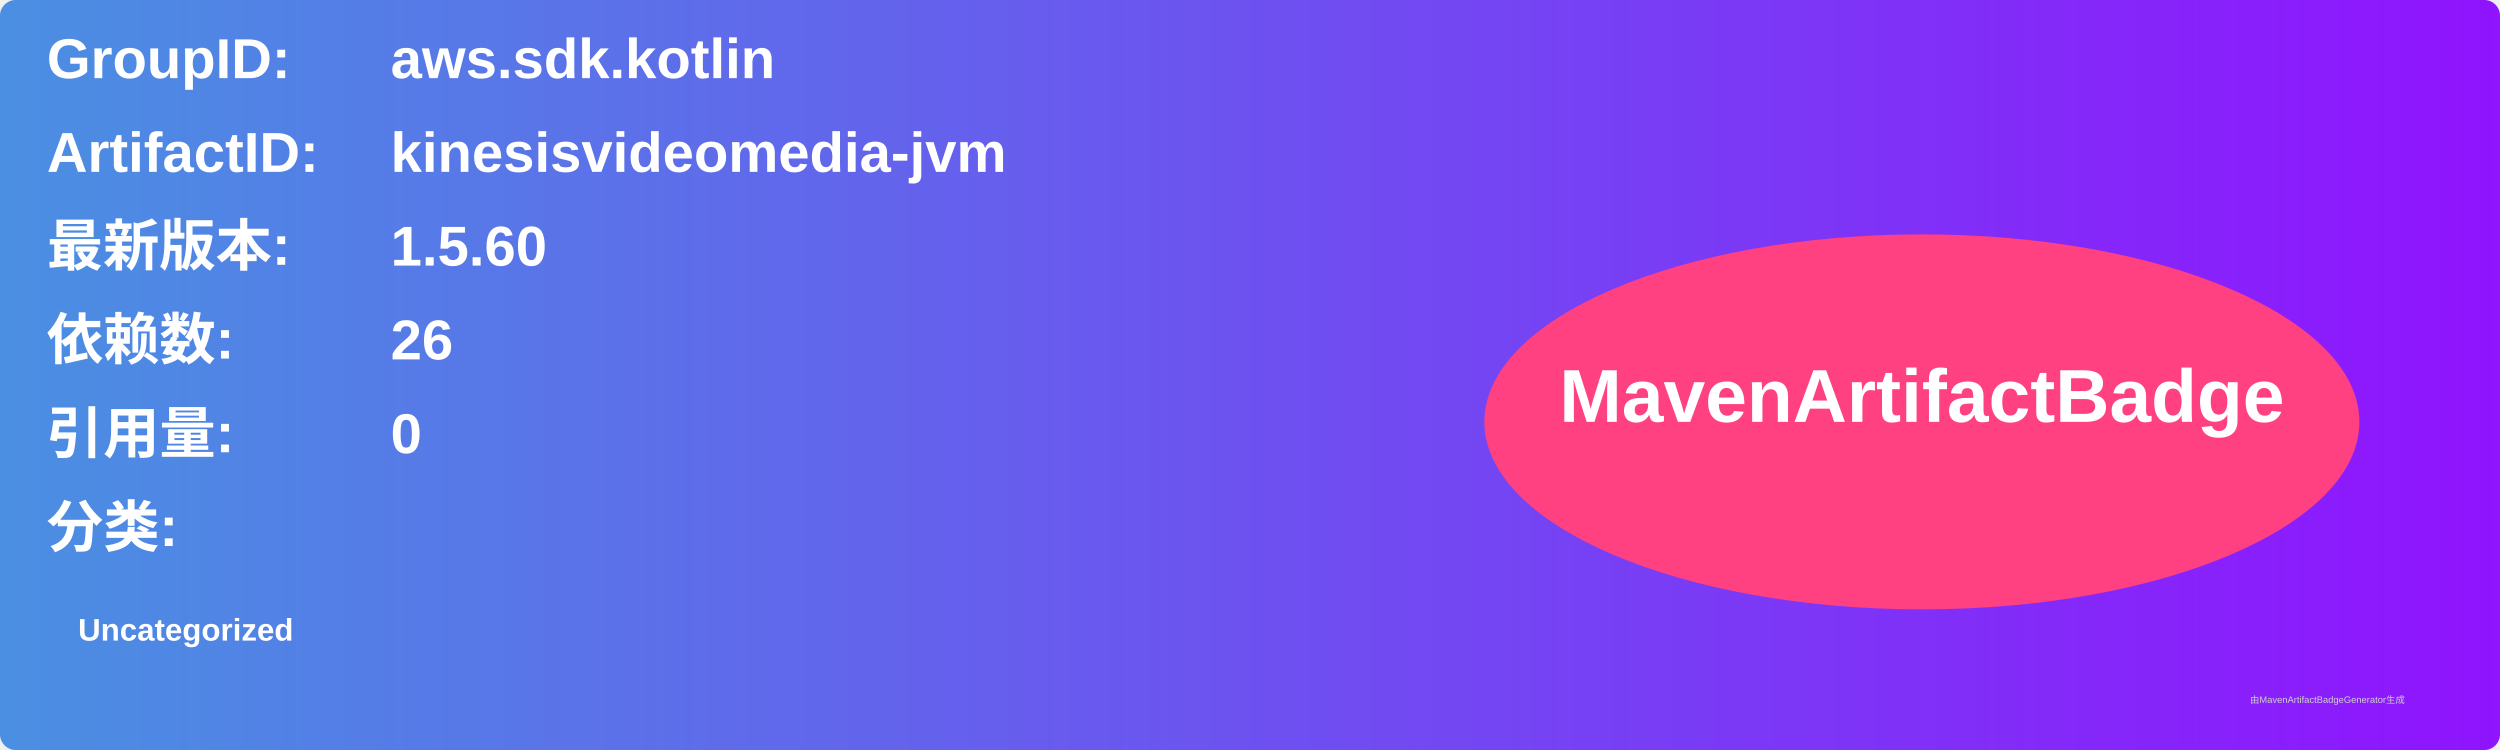
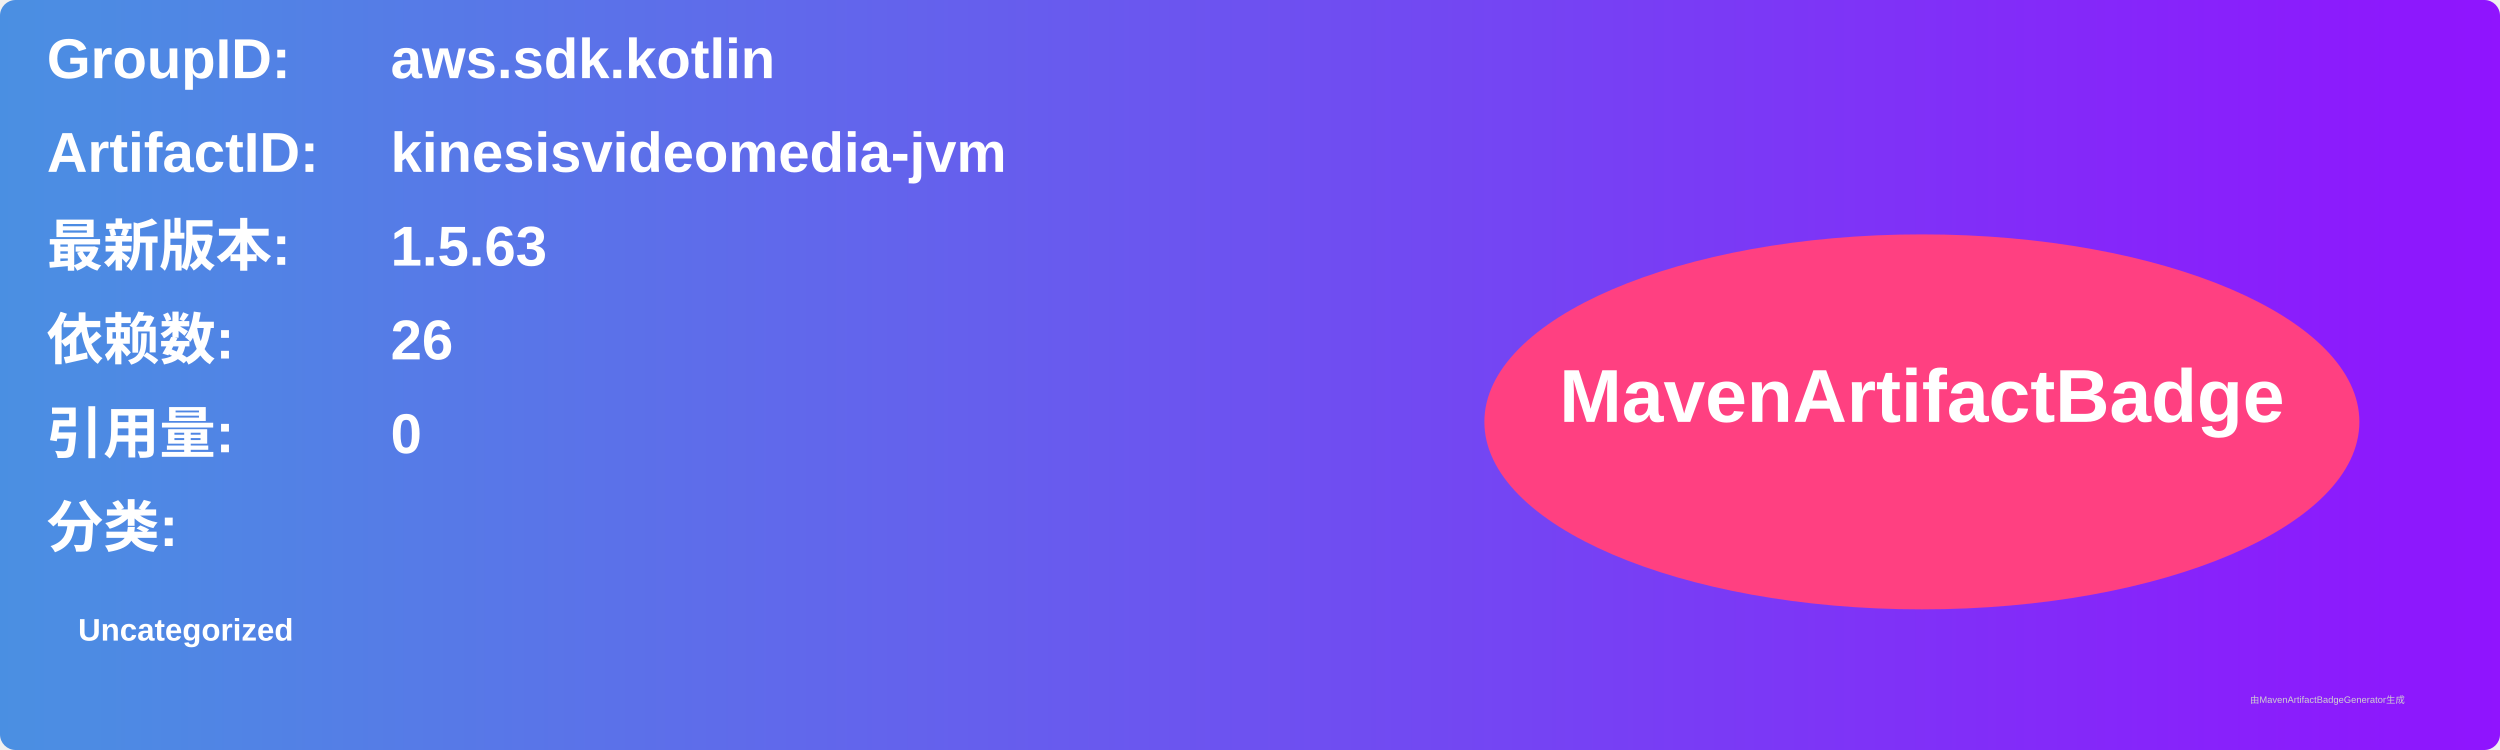
<svg xmlns="http://www.w3.org/2000/svg" width="800" height="240" viewBox="0 0 800 240">
  <linearGradient id="grad" x1="0%" y1="0%" x2="100%" y2="0%">
    <stop offset="0%" stop-color="#4a90e2" />
    <stop offset="100%" stop-color="#9013fe" />
  </linearGradient>
  <rect width="100%" height="100%" rx="5" ry="5" fill="url(#grad)" />
  <g transform="translate(15, 15)">
    <text x="0" y="10" font-family="Arial" font-size="18" fill="white" font-weight="bold" width="260">GroupID:</text>
    <text x="110" y="10" font-family="Arial" font-size="18" fill="white" font-weight="bold" width="460">aws.sdk.kotlin</text>
    <text x="0" y="40" font-family="Arial" font-size="18" fill="white" font-weight="bold" width="260">ArtifactID:</text>
    <text x="110" y="40" font-family="Arial" font-size="18" fill="white" font-weight="bold" width="460">kinesisvideomedia-jvm</text>
    <text x="0" y="70" font-family="Arial" font-size="18" fill="white" font-weight="bold">最新版本:</text>
    <text x="110" y="70" font-family="Arial" font-size="18" fill="white" font-weight="bold">
-       <tspan font-weight="bold">1.5.60</tspan>
+       <tspan font-weight="bold">1.5.63</tspan>
    </text>
    <text x="0" y="100" font-family="Arial" font-size="18" fill="white" font-weight="bold">依赖数: </text>
    <text x="110" y="100" font-family="Arial" font-size="18" fill="white">
      <tspan font-weight="bold">26</tspan>
    </text>
    <text x="0" y="130" font-family="Arial" font-size="18" fill="white" font-weight="bold">引用量: </text>
    <text x="110" y="130" font-family="Arial" font-size="18" fill="white">
      <tspan font-weight="bold">0</tspan>
    </text>
    <text x="0" y="160" font-family="Arial" font-size="18" fill="white" font-weight="bold">分类:</text>
    <text x="10" y="190" font-family="Arial" font-size="10" fill="white">
      <tspan font-weight="bold">Uncategorized</tspan>
    </text>
    <ellipse cx="600" cy="120" rx="140" ry="60" fill="#ff4081" />
    <text x="600" y="120" text-anchor="middle" font-family="Arial" font-size="24" fill="white" font-weight="bold">MavenArtifactBadge</text>
  </g>
  <text x="720" y="225" font-family="Arial" font-size="3" fill="#d0d0d0">由MavenArtifactBadgeGenerator生成</text>
</svg>
